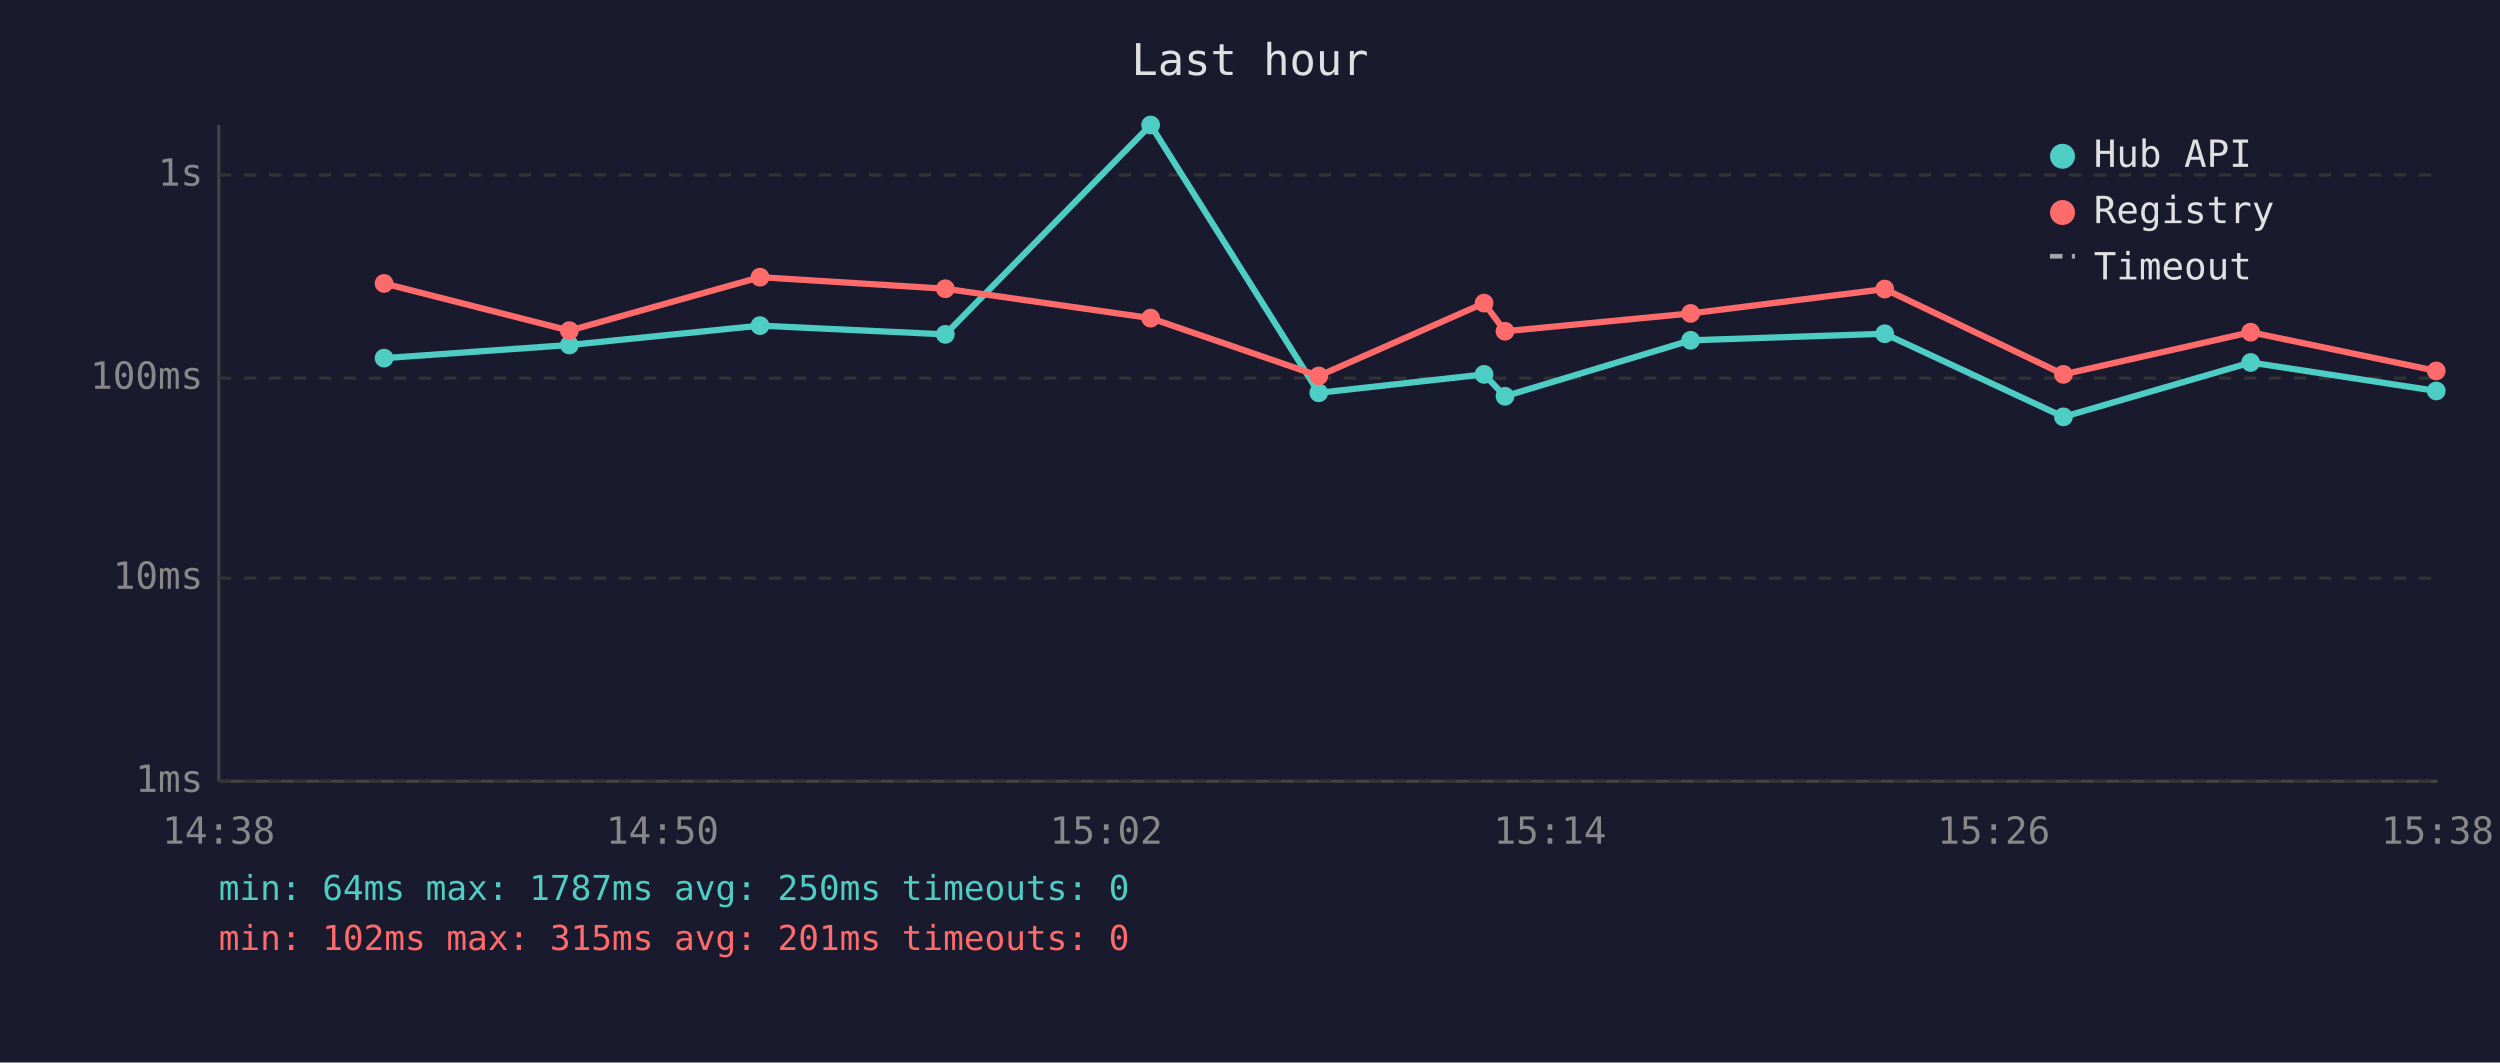
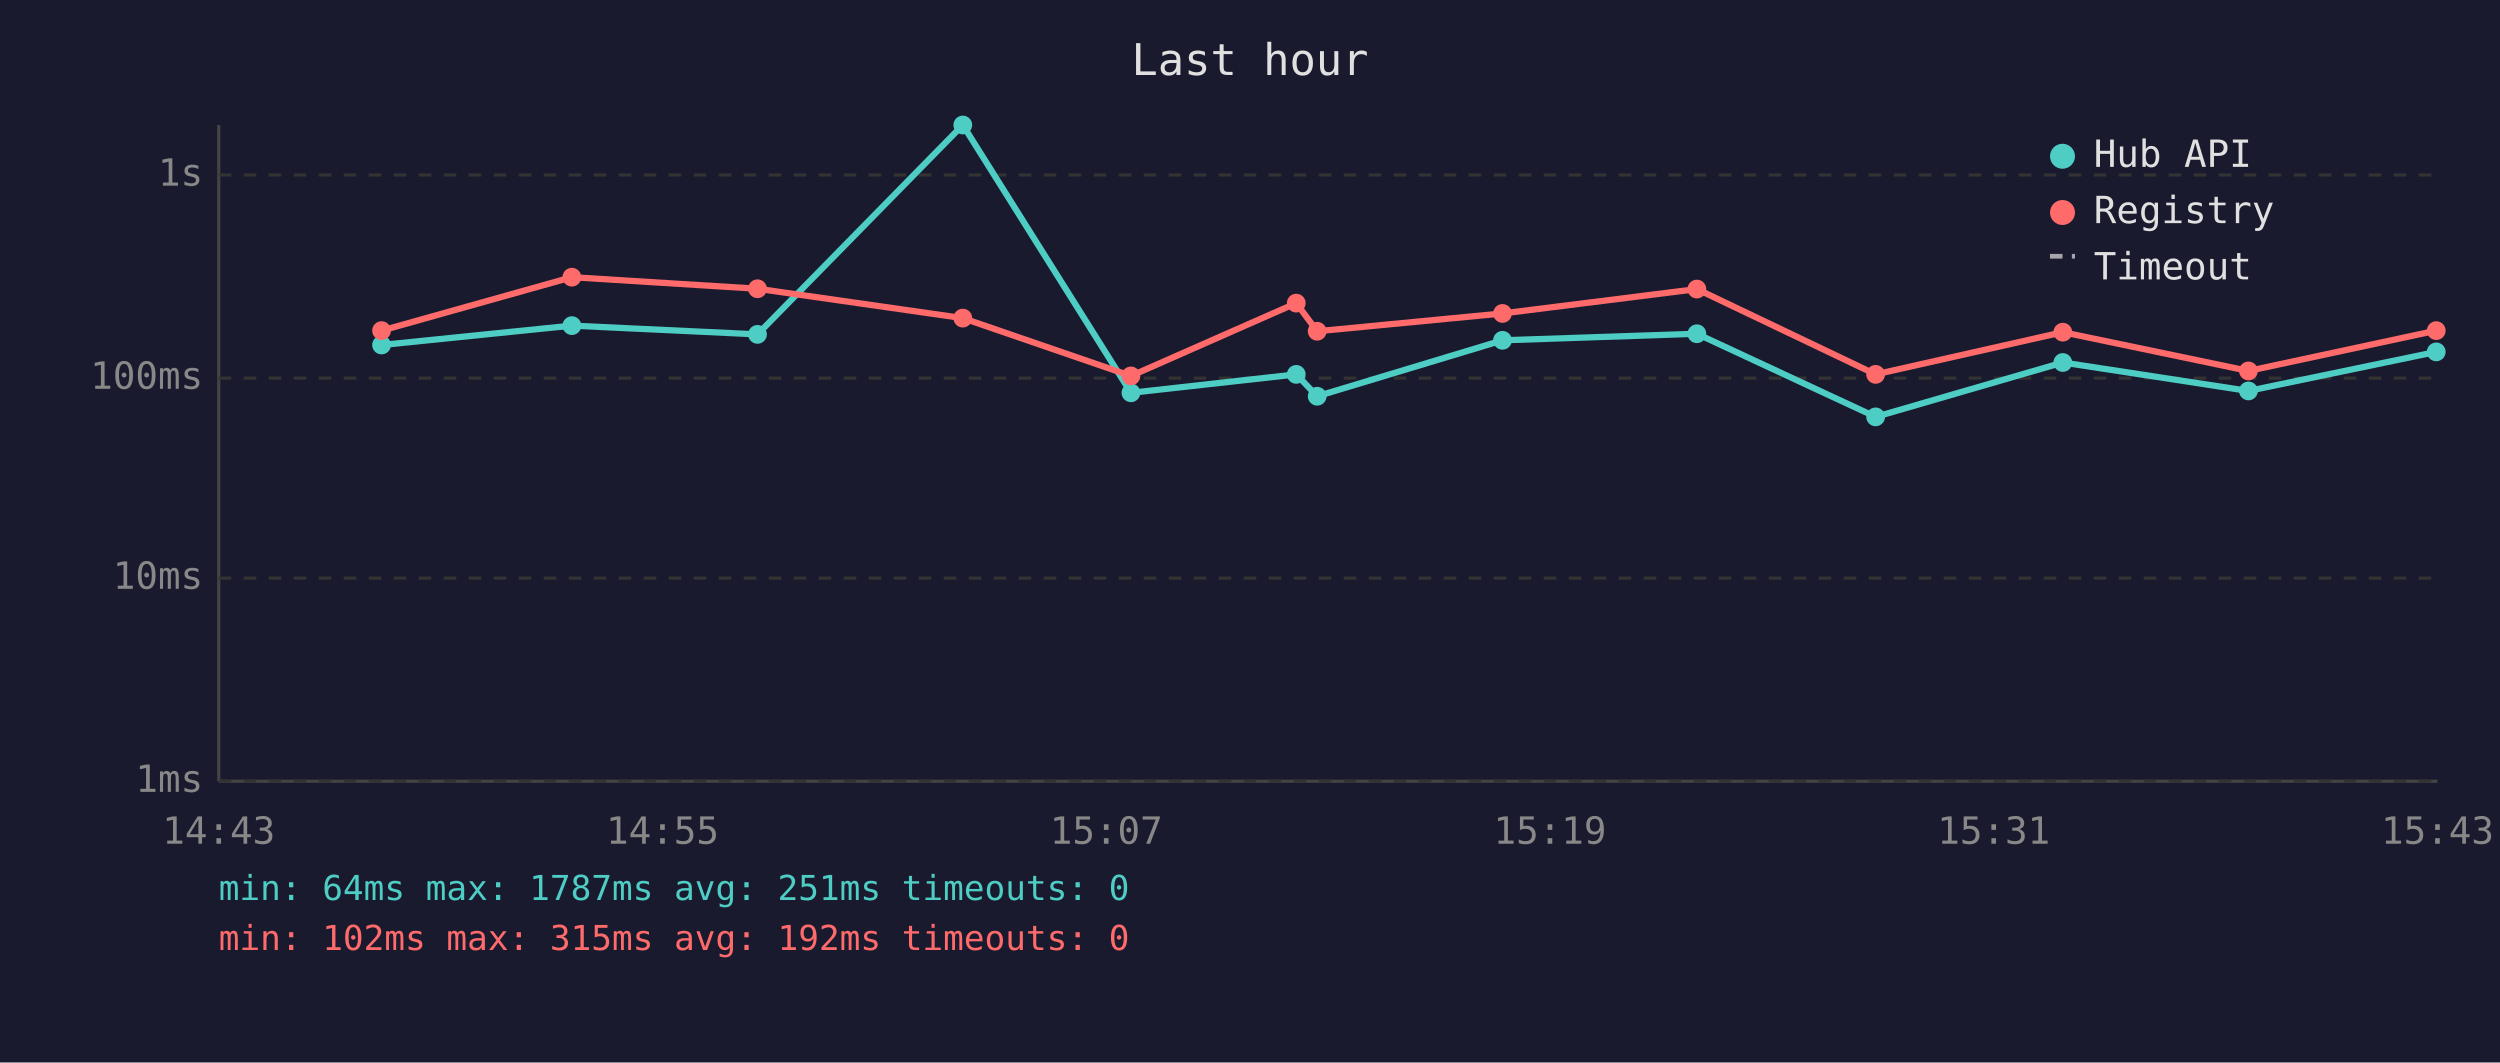
<svg xmlns="http://www.w3.org/2000/svg" viewBox="0 0 800 340" font-family="monospace" font-size="12">
  <rect width="800" height="340" fill="#1a1a2e" />
  <text x="400" y="24" fill="#e0e0e0" font-size="14" text-anchor="middle">Last hour</text>
  <line x1="70" y1="40" x2="70" y2="250" stroke="#444" stroke-width="1" />
  <line x1="70" y1="250" x2="780" y2="250" stroke="#444" stroke-width="1" />
  <line x1="70" y1="250" x2="780" y2="250" stroke="#333" stroke-width="1" stroke-dasharray="4" />
  <text x="65" y="250" fill="#888" text-anchor="end" dominant-baseline="middle">1ms</text>
  <line x1="70" y1="185" x2="780" y2="185" stroke="#333" stroke-width="1" stroke-dasharray="4" />
  <text x="65" y="185" fill="#888" text-anchor="end" dominant-baseline="middle">10ms</text>
  <line x1="70" y1="121" x2="780" y2="121" stroke="#333" stroke-width="1" stroke-dasharray="4" />
  <text x="65" y="121" fill="#888" text-anchor="end" dominant-baseline="middle">100ms</text>
  <line x1="70" y1="56" x2="780" y2="56" stroke="#333" stroke-width="1" stroke-dasharray="4" />
  <text x="65" y="56" fill="#888" text-anchor="end" dominant-baseline="middle">1s</text>
-   <text x="70" y="270" fill="#888" text-anchor="middle">14:38</text>
-   <text x="212" y="270" fill="#888" text-anchor="middle">14:50</text>
-   <text x="354" y="270" fill="#888" text-anchor="middle">15:02</text>
-   <text x="496" y="270" fill="#888" text-anchor="middle">15:14</text>
-   <text x="638" y="270" fill="#888" text-anchor="middle">15:26</text>
-   <text x="780" y="270" fill="#888" text-anchor="middle">15:38</text>
-   <polyline points="122.9,114.6 182.2,110.4 243.2,104.2 302.5,107.0 368.2,40.0 422.0,125.7 474.9,119.8 481.6,126.8 541.0,108.9 603.1,106.8 660.3,133.4 720.2,116.0 779.6,125.1" fill="none" stroke="#4ecdc4" stroke-width="2" opacity="1" />
-   <circle cx="122.9" cy="114.6" r="3" fill="#4ecdc4" />
-   <circle cx="182.2" cy="110.4" r="3" fill="#4ecdc4" />
-   <circle cx="243.2" cy="104.2" r="3" fill="#4ecdc4" />
-   <circle cx="302.5" cy="107.0" r="3" fill="#4ecdc4" />
-   <circle cx="368.2" cy="40.0" r="3" fill="#4ecdc4" />
-   <circle cx="422.0" cy="125.7" r="3" fill="#4ecdc4" />
-   <circle cx="474.9" cy="119.8" r="3" fill="#4ecdc4" />
-   <circle cx="481.6" cy="126.8" r="3" fill="#4ecdc4" />
-   <circle cx="541.0" cy="108.9" r="3" fill="#4ecdc4" />
-   <circle cx="603.1" cy="106.8" r="3" fill="#4ecdc4" />
-   <circle cx="660.3" cy="133.4" r="3" fill="#4ecdc4" />
-   <circle cx="720.2" cy="116.0" r="3" fill="#4ecdc4" />
-   <circle cx="779.6" cy="125.1" r="3" fill="#4ecdc4" />
-   <polyline points="122.9,90.7 182.2,105.8 243.2,88.7 302.5,92.4 368.2,101.8 422.0,120.3 474.9,97.0 481.6,106.0 541.0,100.3 603.1,92.5 660.3,119.8 720.2,106.3 779.6,118.7" fill="none" stroke="#ff6b6b" stroke-width="2" opacity="1" />
-   <circle cx="122.9" cy="90.7" r="3" fill="#ff6b6b" />
-   <circle cx="182.2" cy="105.8" r="3" fill="#ff6b6b" />
-   <circle cx="243.2" cy="88.7" r="3" fill="#ff6b6b" />
-   <circle cx="302.5" cy="92.4" r="3" fill="#ff6b6b" />
-   <circle cx="368.2" cy="101.8" r="3" fill="#ff6b6b" />
-   <circle cx="422.0" cy="120.3" r="3" fill="#ff6b6b" />
-   <circle cx="474.9" cy="97.0" r="3" fill="#ff6b6b" />
-   <circle cx="481.6" cy="106.0" r="3" fill="#ff6b6b" />
-   <circle cx="541.0" cy="100.3" r="3" fill="#ff6b6b" />
-   <circle cx="603.1" cy="92.5" r="3" fill="#ff6b6b" />
-   <circle cx="660.3" cy="119.8" r="3" fill="#ff6b6b" />
-   <circle cx="720.2" cy="106.3" r="3" fill="#ff6b6b" />
-   <circle cx="779.6" cy="118.7" r="3" fill="#ff6b6b" />
+   <text x="70" y="270" fill="#888" text-anchor="middle">14:43</text>
+   <text x="212" y="270" fill="#888" text-anchor="middle">14:55</text>
+   <text x="354" y="270" fill="#888" text-anchor="middle">15:07</text>
+   <text x="496" y="270" fill="#888" text-anchor="middle">15:19</text>
+   <text x="638" y="270" fill="#888" text-anchor="middle">15:31</text>
+   <text x="780" y="270" fill="#888" text-anchor="middle">15:43</text>
+   <polyline points="122.1,110.4 183.0,104.2 242.4,107.0 308.1,40.0 361.9,125.7 414.8,119.8 421.5,126.8 480.8,108.9 543.0,106.8 600.2,133.4 660.1,116.0 719.5,125.1 779.6,112.6" fill="none" stroke="#4ecdc4" stroke-width="2" opacity="1" />
+   <circle cx="122.1" cy="110.4" r="3" fill="#4ecdc4" />
+   <circle cx="183.0" cy="104.2" r="3" fill="#4ecdc4" />
+   <circle cx="242.4" cy="107.0" r="3" fill="#4ecdc4" />
+   <circle cx="308.1" cy="40.0" r="3" fill="#4ecdc4" />
+   <circle cx="361.9" cy="125.7" r="3" fill="#4ecdc4" />
+   <circle cx="414.8" cy="119.8" r="3" fill="#4ecdc4" />
+   <circle cx="421.5" cy="126.8" r="3" fill="#4ecdc4" />
+   <circle cx="480.8" cy="108.9" r="3" fill="#4ecdc4" />
+   <circle cx="543.0" cy="106.8" r="3" fill="#4ecdc4" />
+   <circle cx="600.2" cy="133.4" r="3" fill="#4ecdc4" />
+   <circle cx="660.1" cy="116.0" r="3" fill="#4ecdc4" />
+   <circle cx="719.5" cy="125.1" r="3" fill="#4ecdc4" />
+   <circle cx="779.6" cy="112.6" r="3" fill="#4ecdc4" />
+   <polyline points="122.1,105.8 183.0,88.7 242.4,92.4 308.1,101.8 361.9,120.3 414.8,97.0 421.5,106.0 480.8,100.3 543.0,92.5 600.2,119.8 660.1,106.3 719.5,118.7 779.6,105.8" fill="none" stroke="#ff6b6b" stroke-width="2" opacity="1" />
+   <circle cx="122.1" cy="105.8" r="3" fill="#ff6b6b" />
+   <circle cx="183.0" cy="88.7" r="3" fill="#ff6b6b" />
+   <circle cx="242.4" cy="92.4" r="3" fill="#ff6b6b" />
+   <circle cx="308.1" cy="101.8" r="3" fill="#ff6b6b" />
+   <circle cx="361.9" cy="120.3" r="3" fill="#ff6b6b" />
+   <circle cx="414.8" cy="97.0" r="3" fill="#ff6b6b" />
+   <circle cx="421.5" cy="106.0" r="3" fill="#ff6b6b" />
+   <circle cx="480.8" cy="100.3" r="3" fill="#ff6b6b" />
+   <circle cx="543.0" cy="92.5" r="3" fill="#ff6b6b" />
+   <circle cx="600.2" cy="119.8" r="3" fill="#ff6b6b" />
+   <circle cx="660.1" cy="106.3" r="3" fill="#ff6b6b" />
+   <circle cx="719.5" cy="118.7" r="3" fill="#ff6b6b" />
+   <circle cx="779.6" cy="105.8" r="3" fill="#ff6b6b" />
  <circle cx="660" cy="50" r="4" fill="#4ecdc4" />
  <text x="670" y="50" fill="#e0e0e0" dominant-baseline="middle">Hub API</text>
  <circle cx="660" cy="68" r="4" fill="#ff6b6b" />
  <text x="670" y="68" fill="#e0e0e0" dominant-baseline="middle">Registry</text>
  <line x1="656" y1="82" x2="664" y2="82" stroke="#e0e0e0" stroke-width="1.5" stroke-dasharray="4,3" opacity="0.7" />
  <text x="670" y="86" fill="#e0e0e0" dominant-baseline="middle">Timeout</text>
-   <text x="70" y="288" fill="#4ecdc4" font-size="11">min: 64ms  max: 1787ms  avg: 250ms  timeouts: 0</text>
-   <text x="70" y="304" fill="#ff6b6b" font-size="11">min: 102ms  max: 315ms  avg: 201ms  timeouts: 0</text>
+   <text x="70" y="288" fill="#4ecdc4" font-size="11">min: 64ms  max: 1787ms  avg: 251ms  timeouts: 0</text>
+   <text x="70" y="304" fill="#ff6b6b" font-size="11">min: 102ms  max: 315ms  avg: 192ms  timeouts: 0</text>
</svg>
